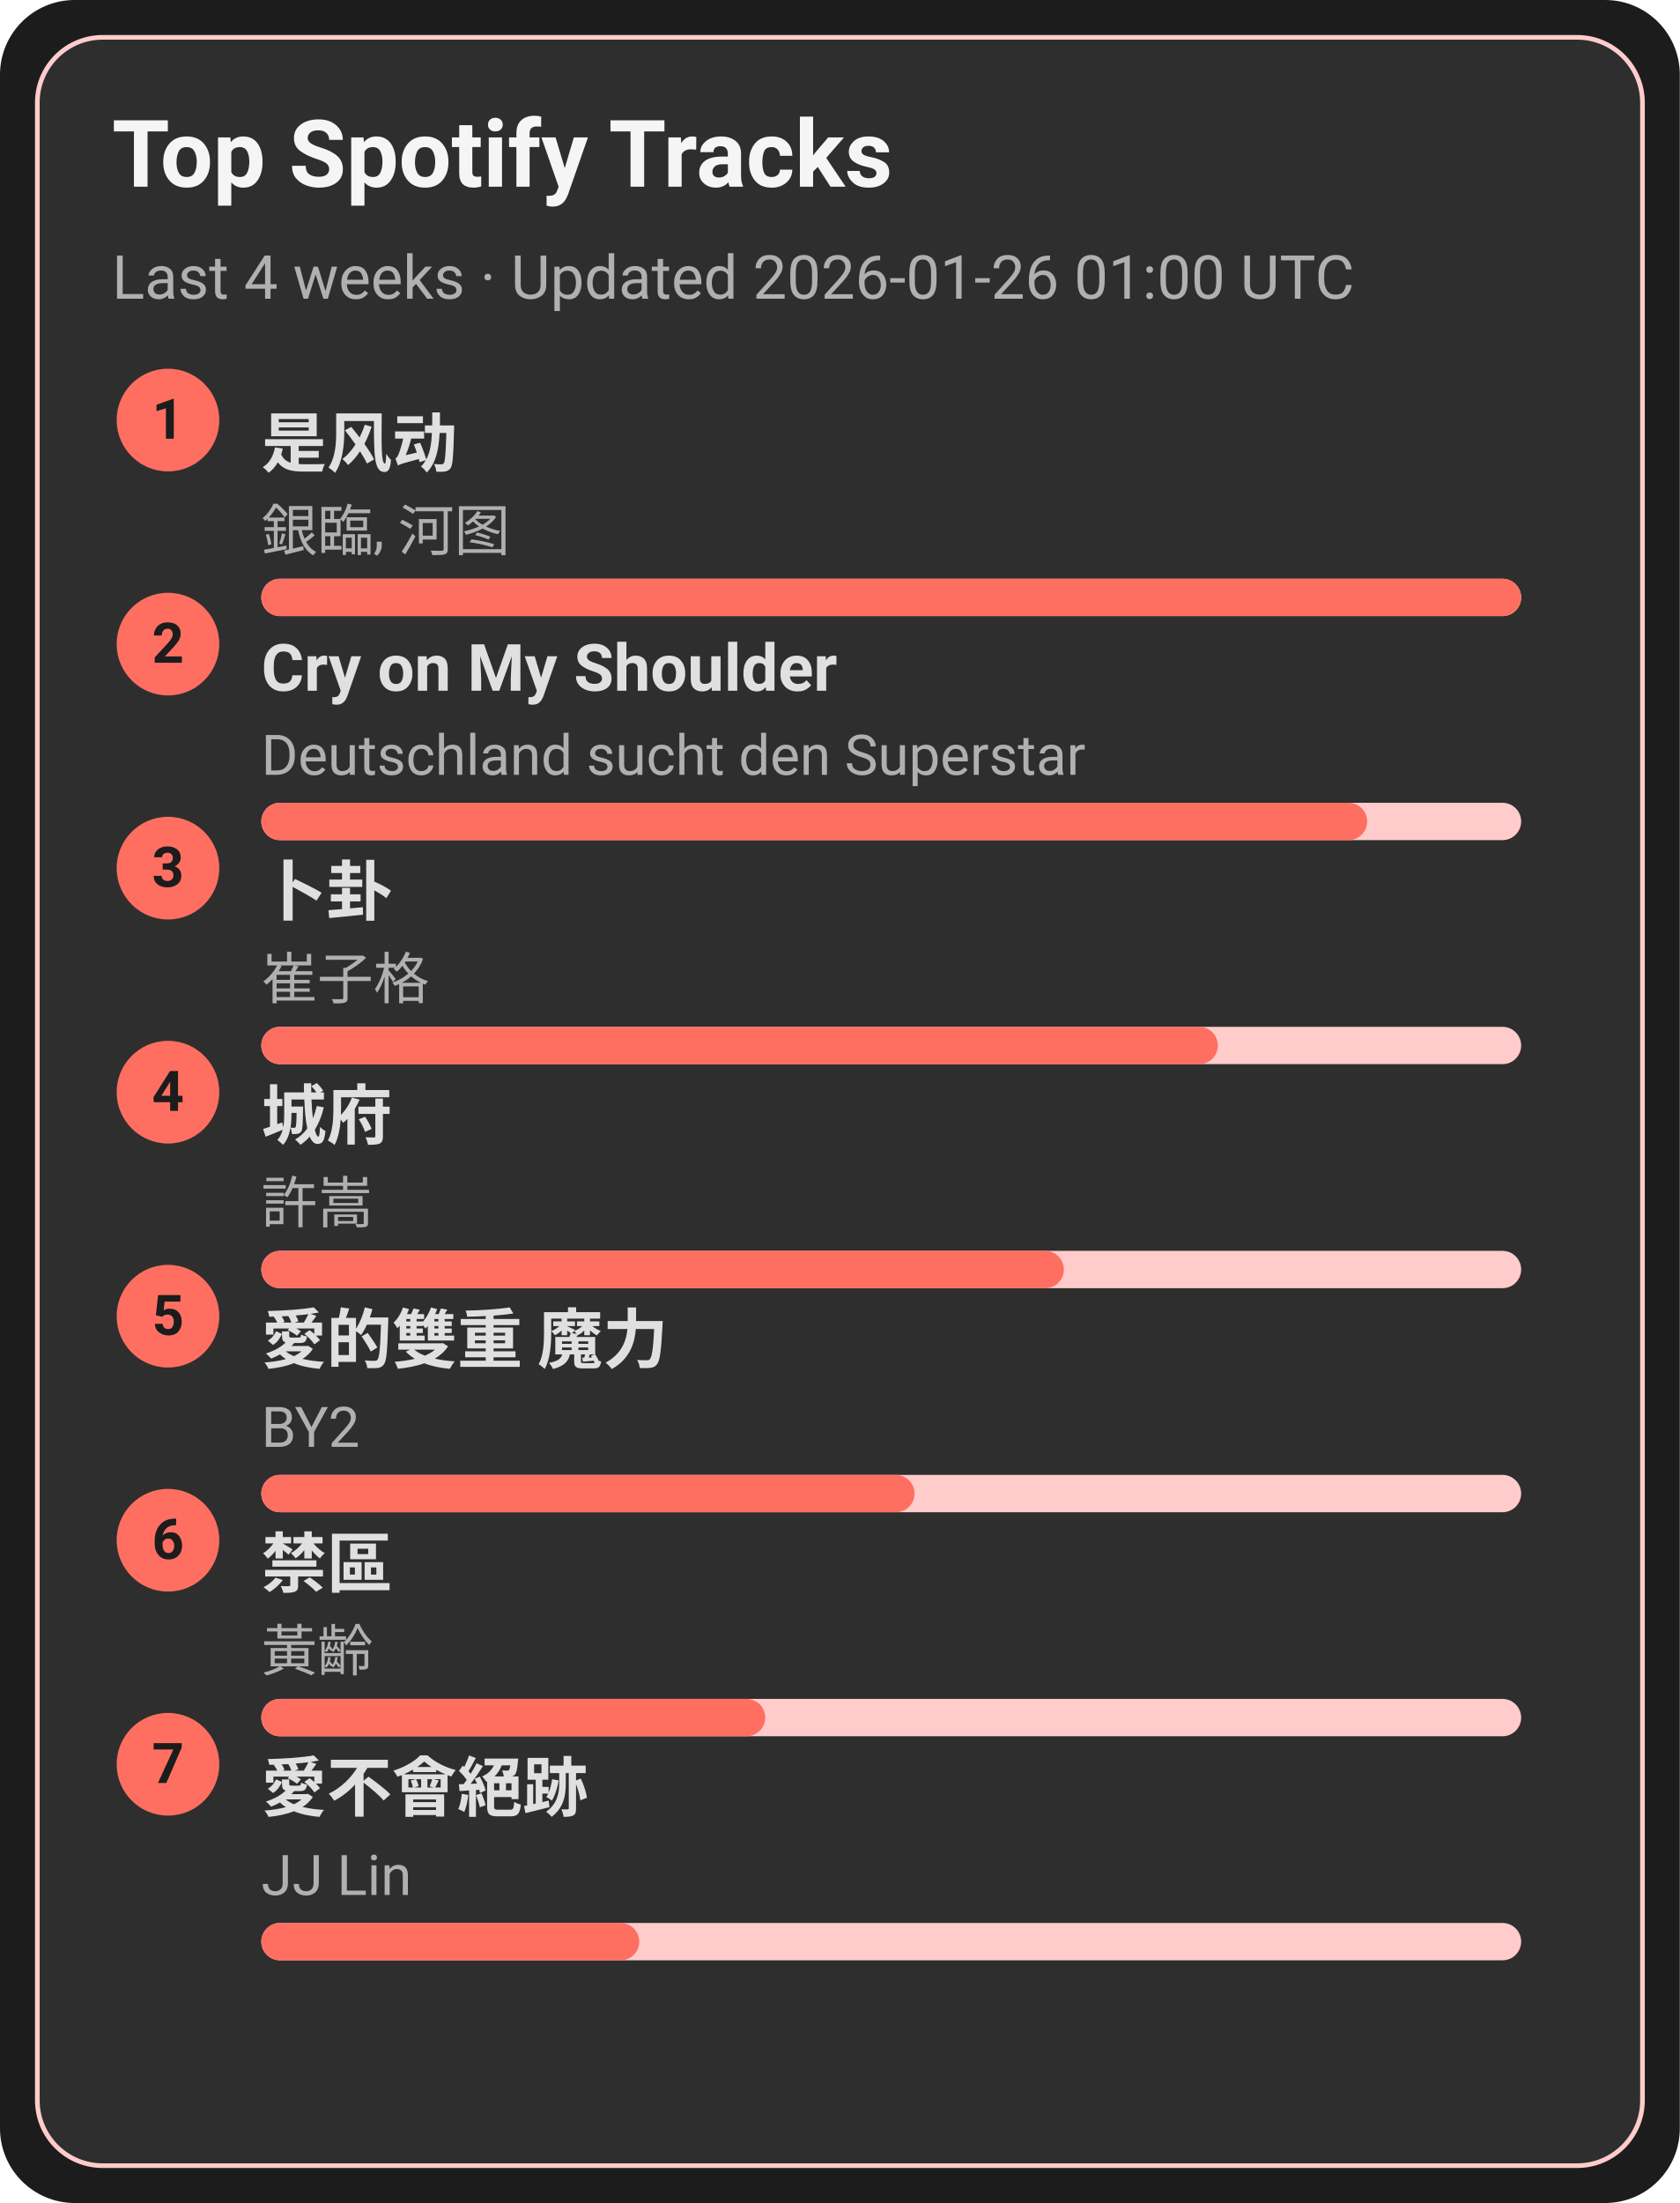
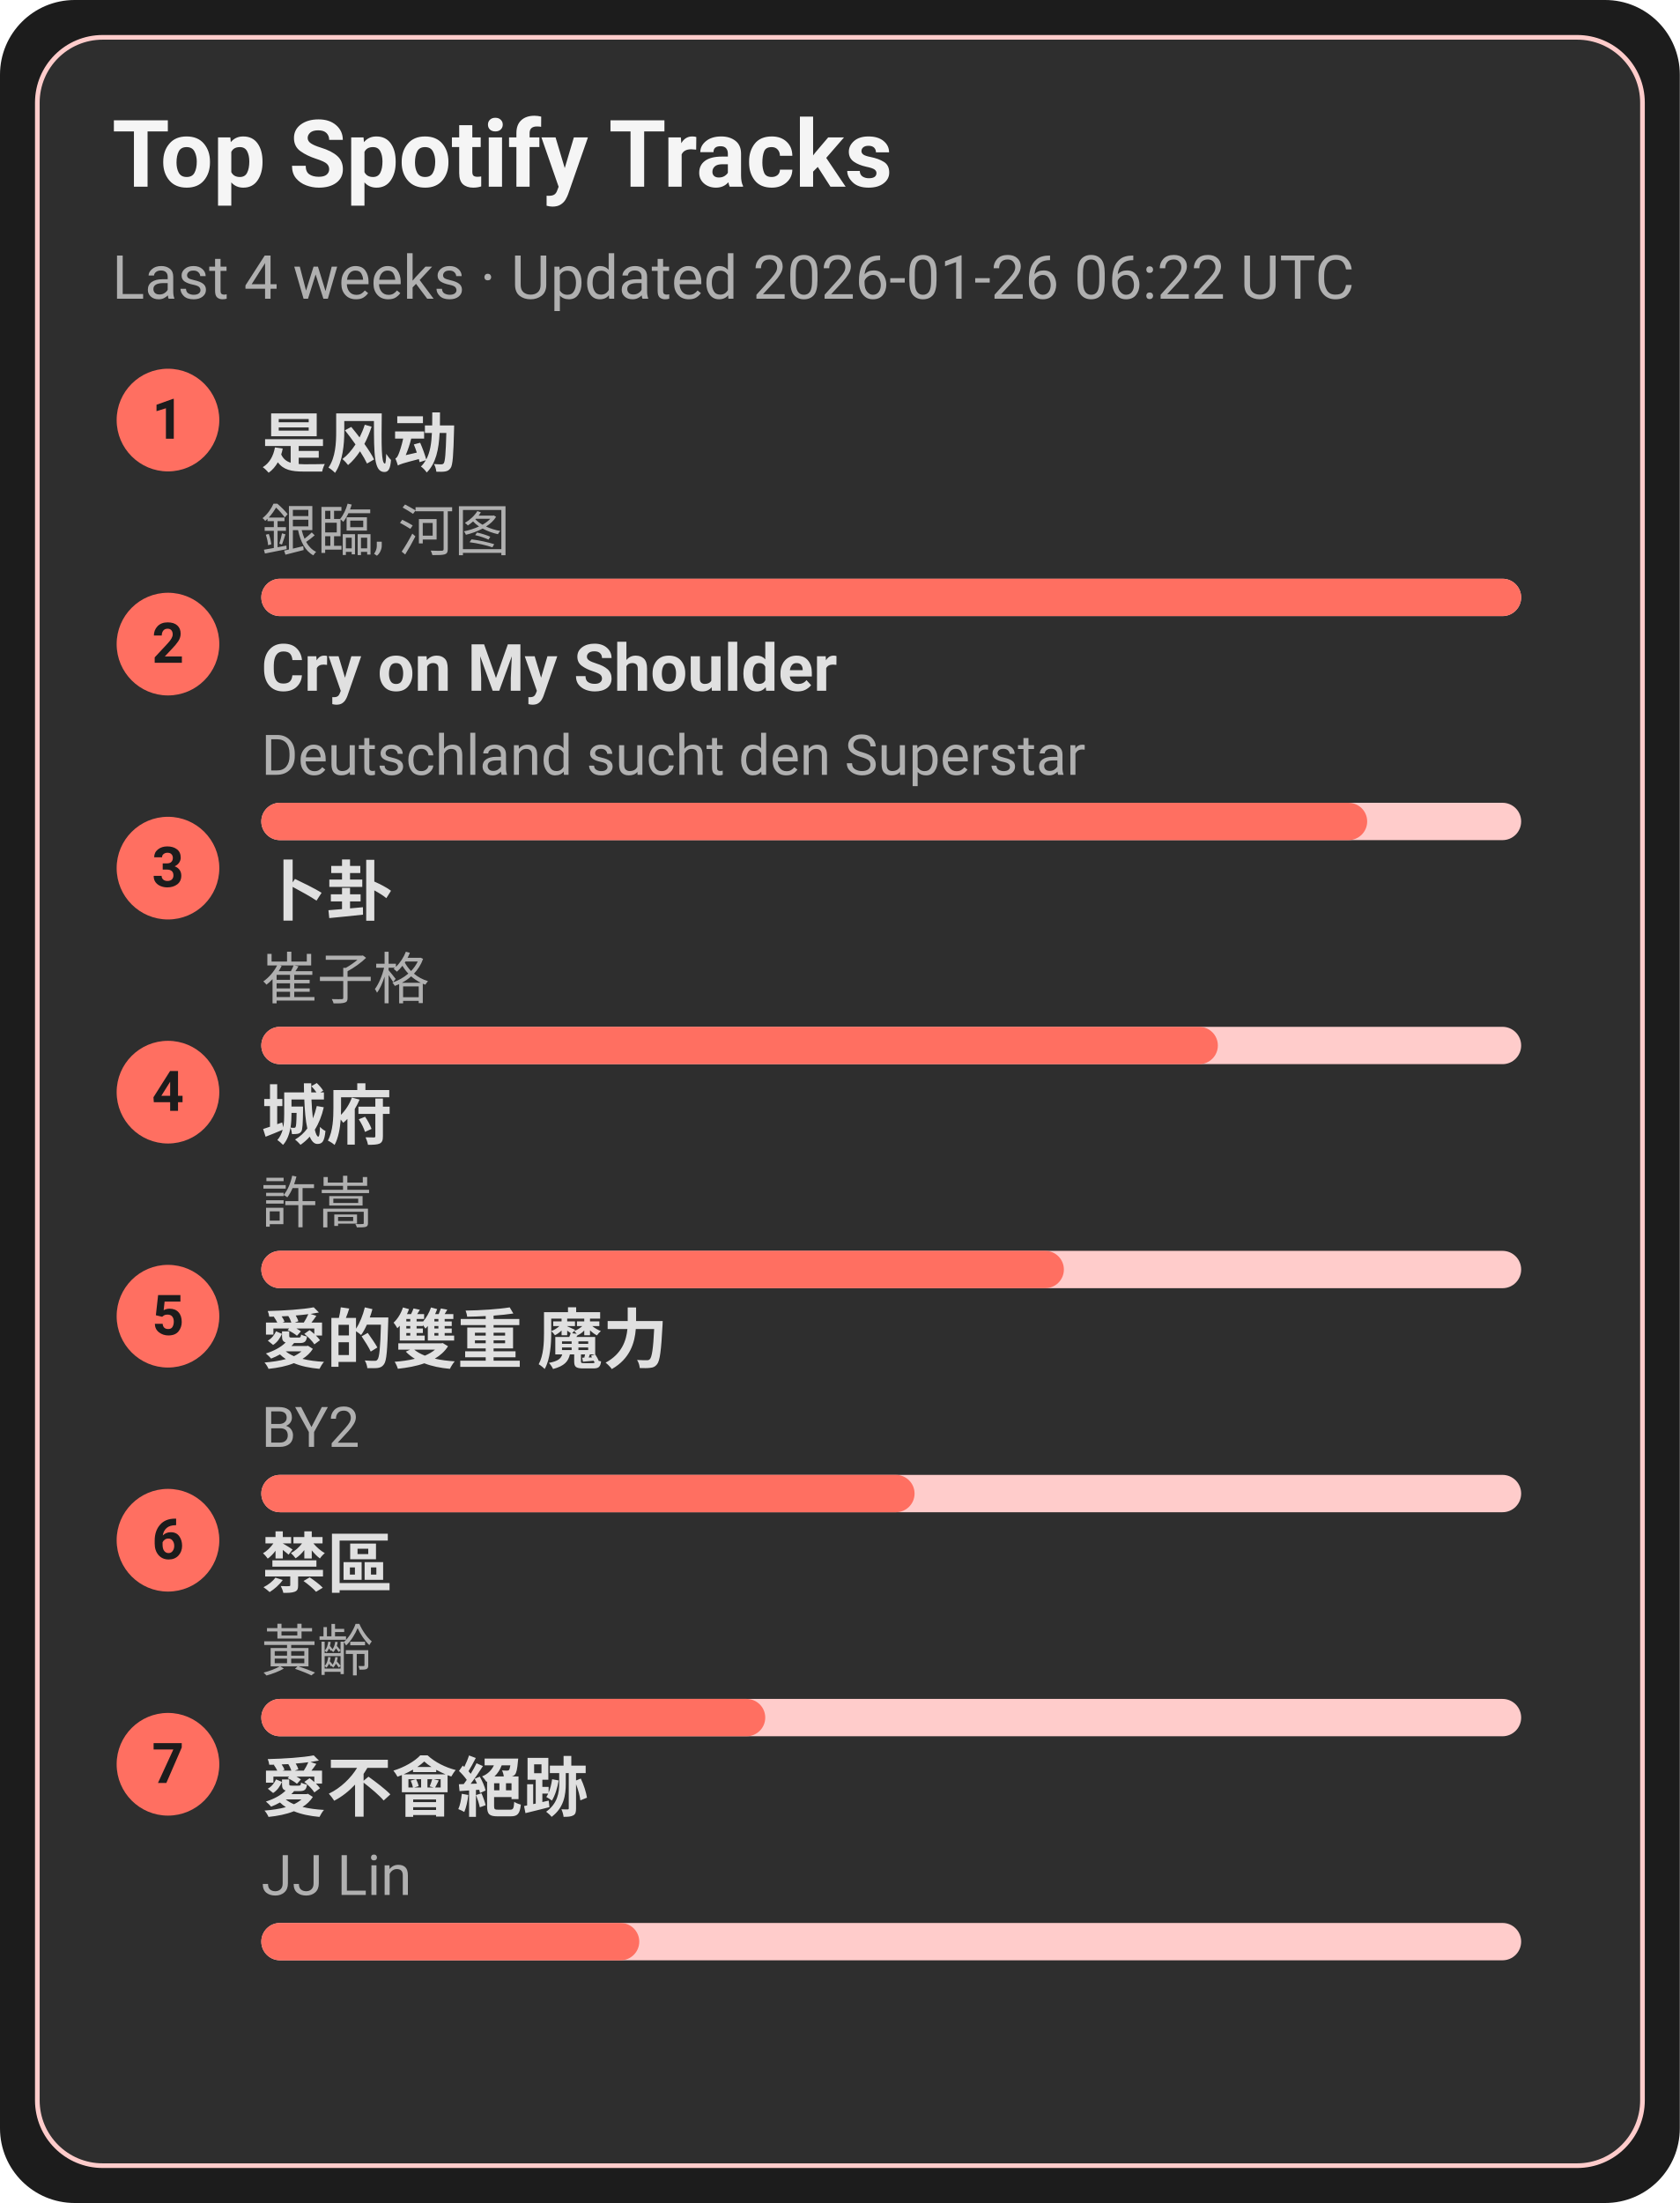
<svg xmlns="http://www.w3.org/2000/svg" width="360" height="472" viewBox="0 0 360 472">
  <style>text{font-family:-apple-system,BlinkMacSystemFont,Segoe UI,Roboto,Ubuntu,Helvetica Neue,Arial,Noto Sans,sans-serif}</style>
  <rect width="360" height="472" rx="16" fill="#1c1c1c" />
  <rect x="8" y="8" width="344" height="456" rx="14" fill="#2e2e2e" stroke="#ffcccb" />
  <text x="24" y="40" font-size="20" fill="#f5f5f5" font-weight="600">Top Spotify Tracks</text>
-   <text x="24" y="64" font-size="13" fill="#b0b0b0">Last 4 weeks · Updated 2026-01-26 01:00 UTC</text>
+   <text x="24" y="64" font-size="13" fill="#b0b0b0">Last 4 weeks · Updated 2026-01-26 06:22 UTC</text>
  <circle cx="36" cy="90" r="11" fill="#ff6f61" />
  <text x="36" y="94" text-anchor="middle" font-size="12" fill="#1c1c1c" font-weight="700">1</text>
  <a href="https://open.spotify.com/track/3lePQ8c4jq7bTePsXEmslh" target="_blank" rel="noopener noreferrer">
    <text x="56" y="100" font-size="14" fill="#e0e0e0" font-weight="600">是风动</text>
  </a>
  <text x="56" y="118" font-size="12" fill="#b0b0b0">銀臨, 河图</text>
  <rect x="56" y="124" width="270" height="8" rx="4" fill="#ffcccb" />
  <rect x="56" y="124" width="270" height="8" rx="4" fill="#ff6f61" />
  <circle cx="36" cy="138" r="11" fill="#ff6f61" />
  <text x="36" y="142" text-anchor="middle" font-size="12" fill="#1c1c1c" font-weight="700">2</text>
  <a href="https://open.spotify.com/track/6usmG2MoD0C0Lc2pNgCVWV" target="_blank" rel="noopener noreferrer">
    <text x="56" y="148" font-size="14" fill="#e0e0e0" font-weight="600">Cry on My Shoulder</text>
  </a>
  <text x="56" y="166" font-size="12" fill="#b0b0b0">Deutschland sucht den Superstar</text>
  <rect x="56" y="172" width="270" height="8" rx="4" fill="#ffcccb" />
  <rect x="56" y="172" width="237" height="8" rx="4" fill="#ff6f61" />
  <circle cx="36" cy="186" r="11" fill="#ff6f61" />
  <text x="36" y="190" text-anchor="middle" font-size="12" fill="#1c1c1c" font-weight="700">3</text>
  <a href="https://open.spotify.com/track/4ToeYifpQaikbYa7krOD6s" target="_blank" rel="noopener noreferrer">
    <text x="56" y="196" font-size="14" fill="#e0e0e0" font-weight="600">卜卦</text>
  </a>
  <text x="56" y="214" font-size="12" fill="#b0b0b0">崔子格</text>
  <rect x="56" y="220" width="270" height="8" rx="4" fill="#ffcccb" />
  <rect x="56" y="220" width="205" height="8" rx="4" fill="#ff6f61" />
  <circle cx="36" cy="234" r="11" fill="#ff6f61" />
  <text x="36" y="238" text-anchor="middle" font-size="12" fill="#1c1c1c" font-weight="700">4</text>
  <a href="https://open.spotify.com/track/4AmlSf7hye0QVpnHCcEoEw" target="_blank" rel="noopener noreferrer">
    <text x="56" y="244" font-size="14" fill="#e0e0e0" font-weight="600">城府</text>
  </a>
  <text x="56" y="262" font-size="12" fill="#b0b0b0">許嵩</text>
  <rect x="56" y="268" width="270" height="8" rx="4" fill="#ffcccb" />
  <rect x="56" y="268" width="172" height="8" rx="4" fill="#ff6f61" />
  <circle cx="36" cy="282" r="11" fill="#ff6f61" />
  <text x="36" y="286" text-anchor="middle" font-size="12" fill="#1c1c1c" font-weight="700">5</text>
  <a href="https://open.spotify.com/track/0yYmS4k3R0TTdDhvOBxRVp" target="_blank" rel="noopener noreferrer">
    <text x="56" y="292" font-size="14" fill="#e0e0e0" font-weight="600">愛的雙重 魔力</text>
  </a>
  <text x="56" y="310" font-size="12" fill="#b0b0b0">BY2</text>
  <rect x="56" y="316" width="270" height="8" rx="4" fill="#ffcccb" />
  <rect x="56" y="316" width="140" height="8" rx="4" fill="#ff6f61" />
  <circle cx="36" cy="330" r="11" fill="#ff6f61" />
  <text x="36" y="334" text-anchor="middle" font-size="12" fill="#1c1c1c" font-weight="700">6</text>
  <a href="https://open.spotify.com/track/5HAMeMgu9hGL5a8ZwNz6cp" target="_blank" rel="noopener noreferrer">
    <text x="56" y="340" font-size="14" fill="#e0e0e0" font-weight="600">禁區</text>
  </a>
  <text x="56" y="358" font-size="12" fill="#b0b0b0">黃齡</text>
  <rect x="56" y="364" width="270" height="8" rx="4" fill="#ffcccb" />
  <rect x="56" y="364" width="108" height="8" rx="4" fill="#ff6f61" />
  <circle cx="36" cy="378" r="11" fill="#ff6f61" />
  <text x="36" y="382" text-anchor="middle" font-size="12" fill="#1c1c1c" font-weight="700">7</text>
  <a href="https://open.spotify.com/track/3zP4GbFEI4GLJMblRgLmdK" target="_blank" rel="noopener noreferrer">
    <text x="56" y="388" font-size="14" fill="#e0e0e0" font-weight="600">愛不會絕跡</text>
  </a>
  <text x="56" y="406" font-size="12" fill="#b0b0b0">JJ Lin</text>
  <rect x="56" y="412" width="270" height="8" rx="4" fill="#ffcccb" />
  <rect x="56" y="412" width="81" height="8" rx="4" fill="#ff6f61" />
</svg>
